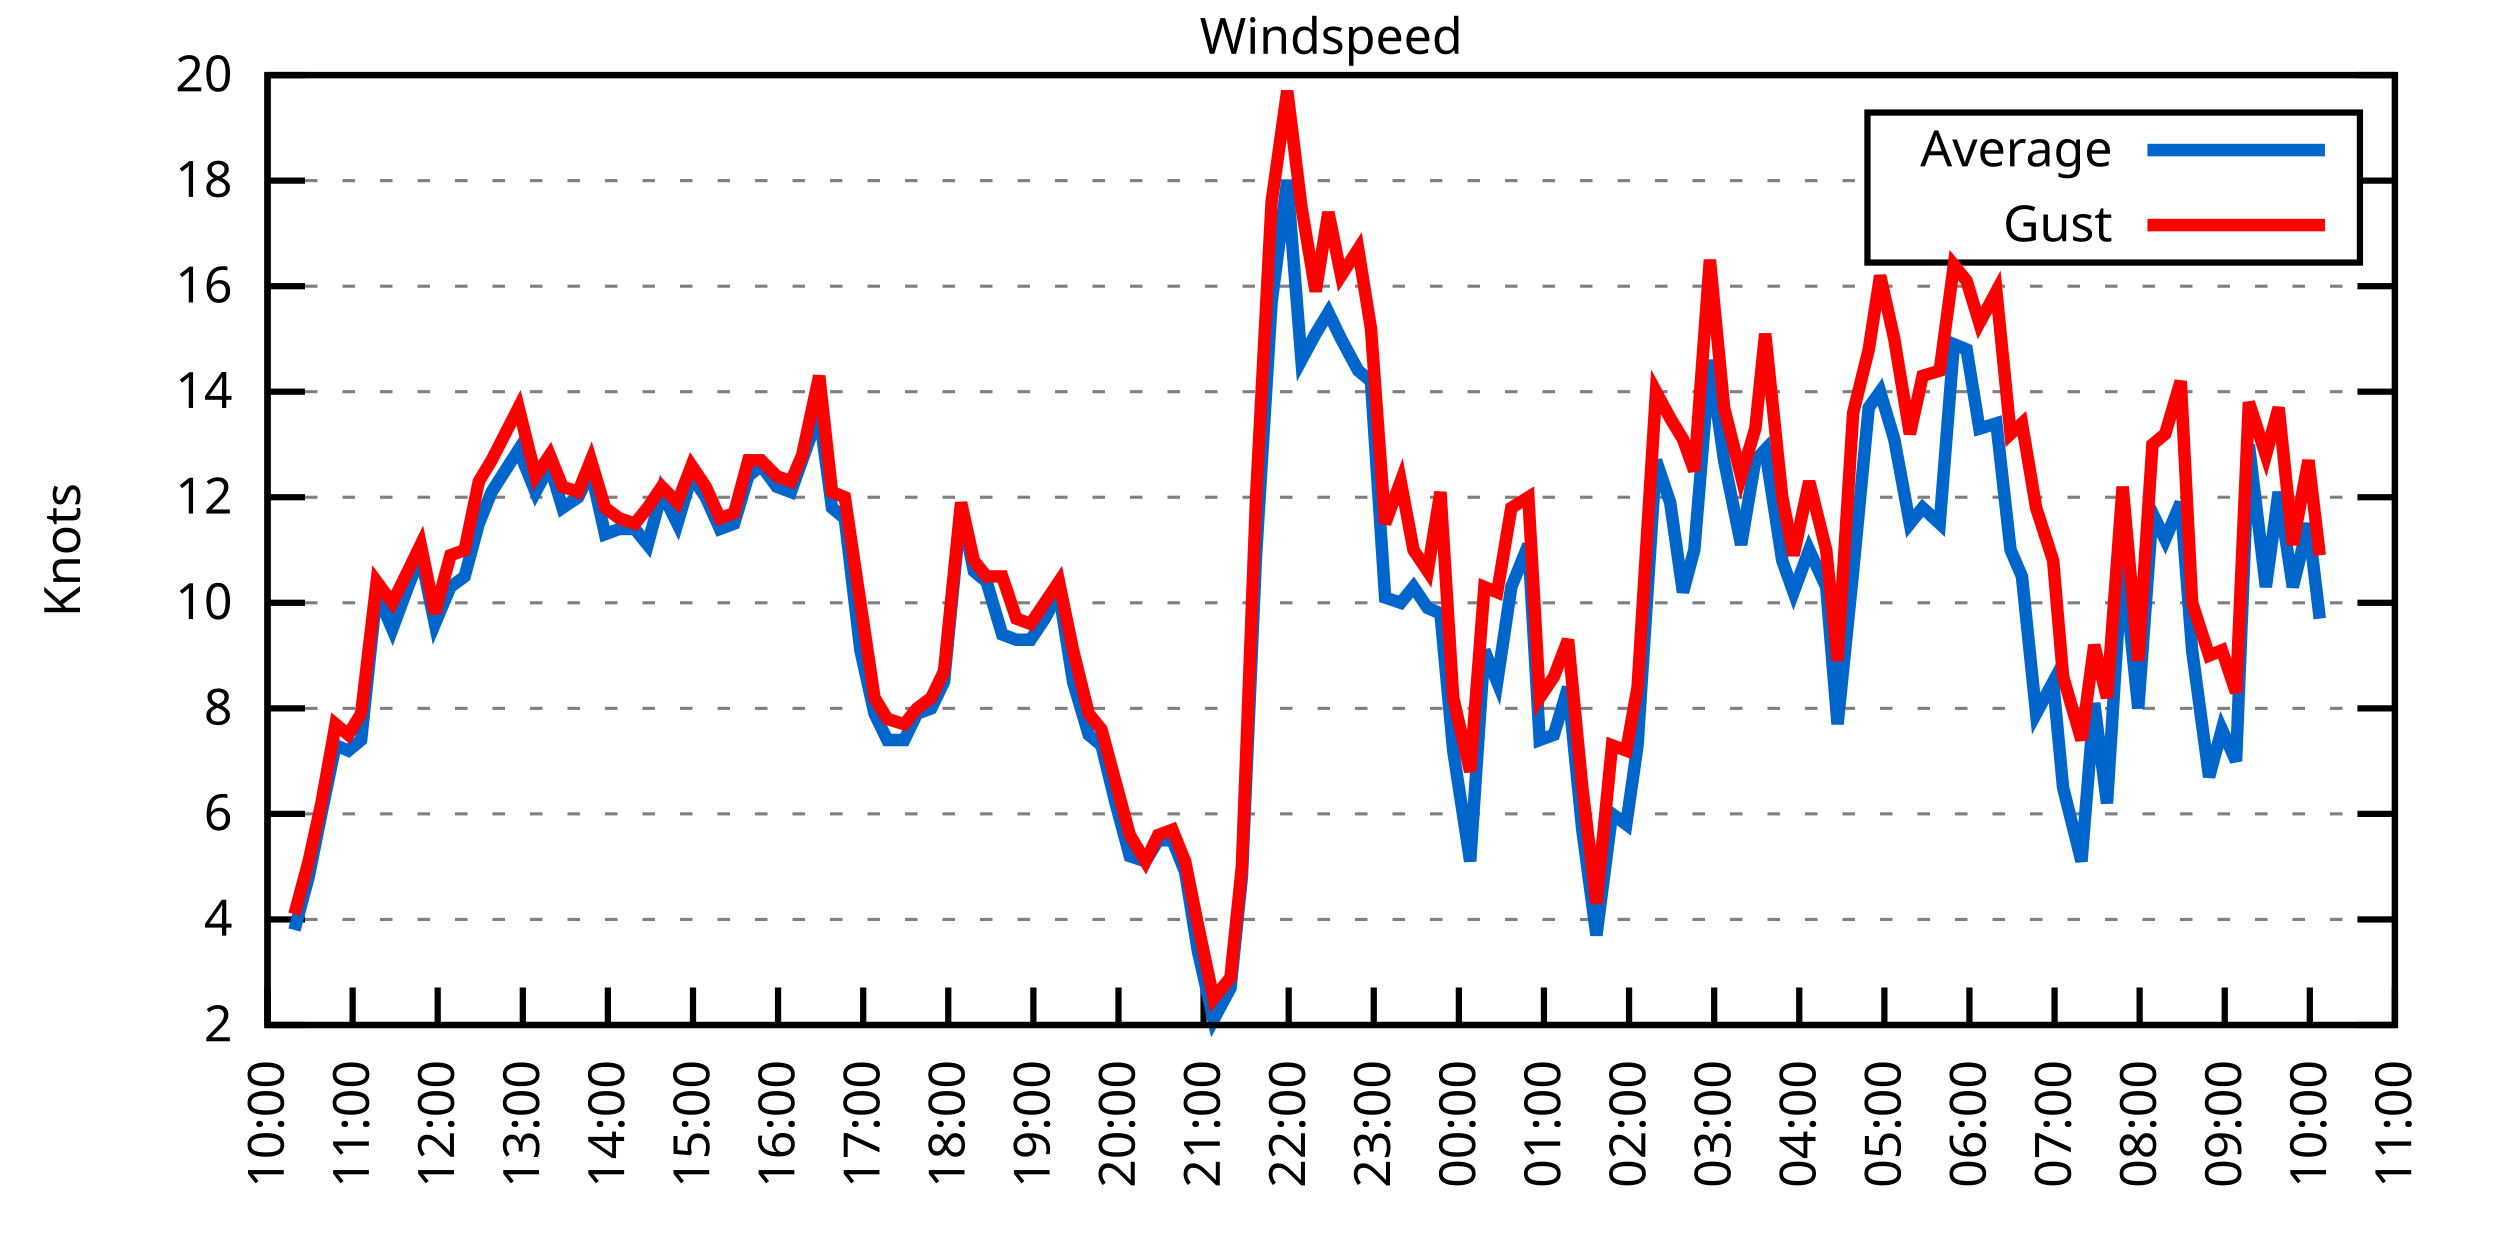
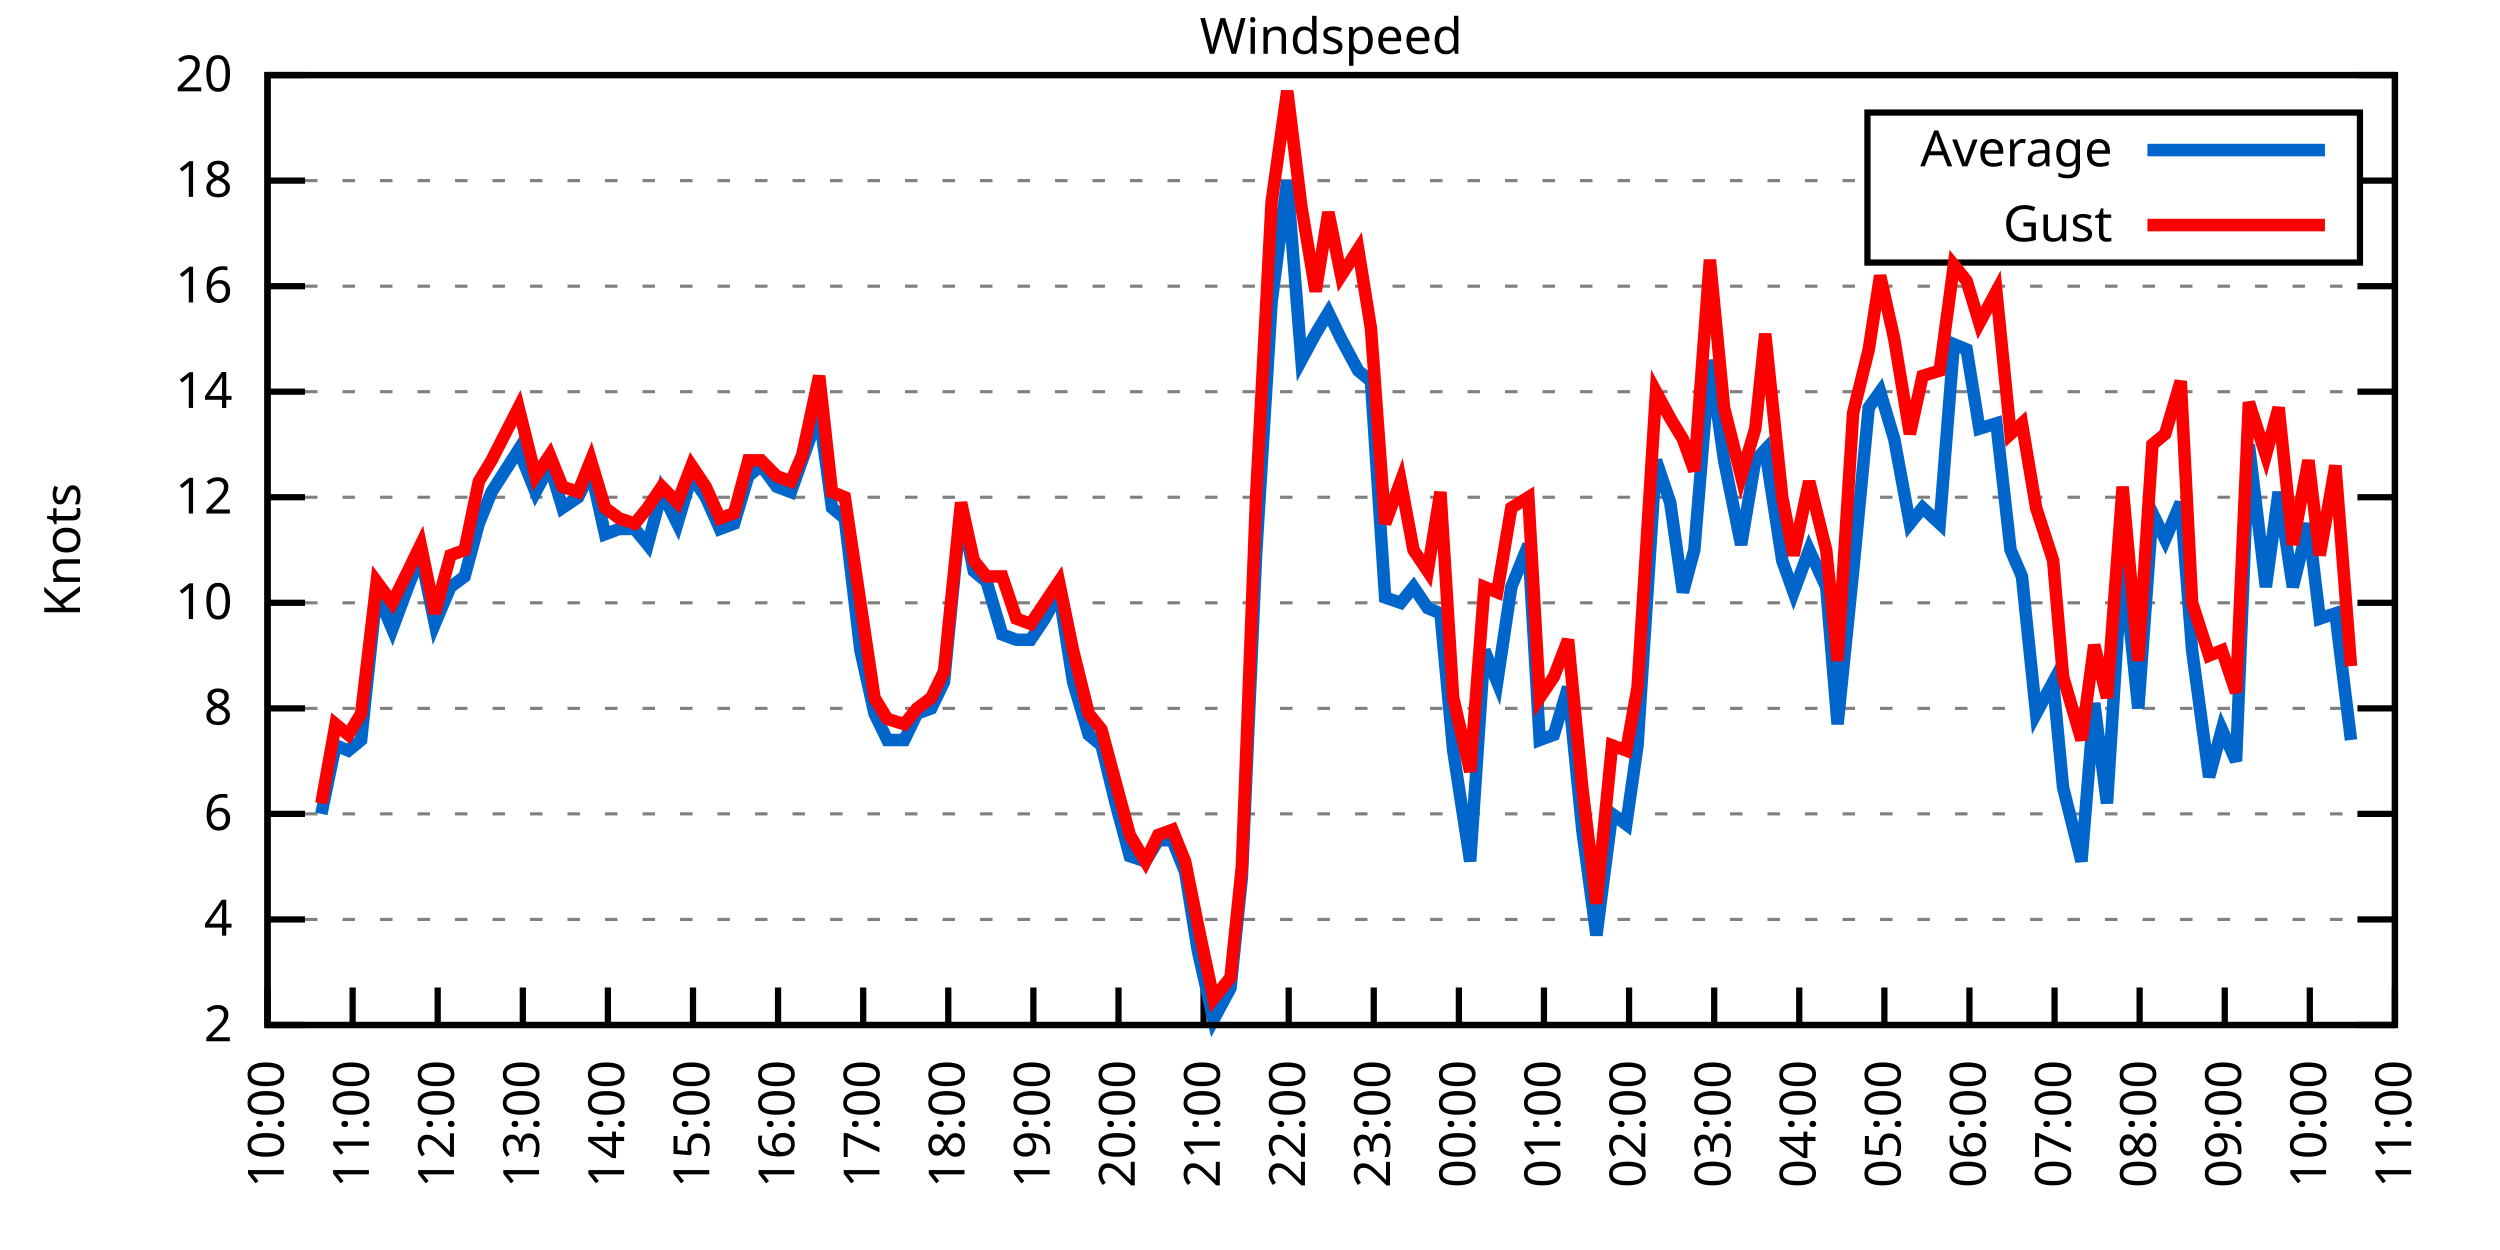
<svg xmlns="http://www.w3.org/2000/svg" xmlns:xlink="http://www.w3.org/1999/xlink" width="400" height="200" viewBox="0 0 400 200">
  <g id="gnuplot_canvas">
    <rect x="0" y="0" width="400" height="200" fill="none" />
    <defs>
      <circle id="gpDot" r="0.5" stroke-width="0.5" stroke="currentColor" />
      <path id="gpPt0" stroke-width="0.333" stroke="currentColor" d="M-1,0 h2 M0,-1 v2" />
      <path id="gpPt1" stroke-width="0.333" stroke="currentColor" d="M-1,-1 L1,1 M1,-1 L-1,1" />
      <path id="gpPt2" stroke-width="0.333" stroke="currentColor" d="M-1,0 L1,0 M0,-1 L0,1 M-1,-1 L1,1 M-1,1 L1,-1" />
      <rect id="gpPt3" stroke-width="0.333" stroke="currentColor" x="-1" y="-1" width="2" height="2" />
      <rect id="gpPt4" stroke-width="0.333" stroke="currentColor" fill="currentColor" x="-1" y="-1" width="2" height="2" />
      <circle id="gpPt5" stroke-width="0.333" stroke="currentColor" cx="0" cy="0" r="1" />
      <use xlink:href="#gpPt5" id="gpPt6" fill="currentColor" stroke="none" />
      <path id="gpPt7" stroke-width="0.333" stroke="currentColor" d="M0,-1.33 L-1.33,0.67 L1.33,0.67 z" />
      <use xlink:href="#gpPt7" id="gpPt8" fill="currentColor" stroke="none" />
      <use xlink:href="#gpPt7" id="gpPt9" stroke="currentColor" transform="rotate(180)" />
      <use xlink:href="#gpPt9" id="gpPt10" fill="currentColor" stroke="none" />
      <use xlink:href="#gpPt3" id="gpPt11" stroke="currentColor" transform="rotate(45)" />
      <use xlink:href="#gpPt11" id="gpPt12" fill="currentColor" stroke="none" />
      <path id="gpPt13" stroke-width="0.333" stroke="currentColor" d="M0,1.330 L1.265,0.411 L0.782,-1.067 L-0.782,-1.076 L-1.265,0.411 z" />
      <use xlink:href="#gpPt13" id="gpPt14" fill="currentColor" stroke="none" />
      <filter id="textbox" filterUnits="objectBoundingBox" x="0" y="0" height="1" width="1">
        <feFlood flood-color="white" flood-opacity="1" result="bgnd" />
        <feComposite in="SourceGraphic" in2="bgnd" operator="atop" />
      </filter>
      <filter id="greybox" filterUnits="objectBoundingBox" x="0" y="0" height="1" width="1">
        <feFlood flood-color="lightgrey" flood-opacity="1" result="grey" />
        <feComposite in="SourceGraphic" in2="grey" operator="atop" />
      </filter>
    </defs>
    <g fill="none" color="white" stroke="currentColor" stroke-width="1.00" stroke-linecap="butt" stroke-linejoin="miter">
</g>
    <g fill="none" color="black" stroke="currentColor" stroke-width="1.00" stroke-linecap="butt" stroke-linejoin="miter">
      <g stroke="none" shape-rendering="crispEdges">
        <polygon fill="rgb(255, 255, 255)" points="42.80,164.00 383.18,164.00 383.18,12.02 42.80,12.02 " />
      </g>
    </g>
    <g fill="none" color="black" stroke="currentColor" stroke-width="1.00" stroke-linecap="butt" stroke-linejoin="miter">
</g>
    <g fill="none" color="black" stroke="black" stroke-width="0.50" stroke-linecap="butt" stroke-linejoin="miter">
</g>
    <g fill="none" color="gray" stroke="currentColor" stroke-width="0.50" stroke-linecap="butt" stroke-linejoin="miter">
      <path stroke="gray" stroke-dasharray="2,4" class="gridline" d="M42.80,164.00 L383.19,164.00  " />
    </g>
    <g fill="none" color="gray" stroke="gray" stroke-width="1.00" stroke-linecap="butt" stroke-linejoin="miter">
</g>
    <g fill="none" color="black" stroke="currentColor" stroke-width="1.00" stroke-linecap="butt" stroke-linejoin="miter">
      <path stroke="black" d="M42.80,164.00 L48.80,164.00 M383.19,164.00 L377.19,164.00  " />
      <g transform="translate(37.20,166.60)" stroke="none" fill="black" font-family="Sans" font-size="8.00" text-anchor="end">
        <text>
          <tspan font-family="Sans"> 2</tspan>
        </text>
      </g>
    </g>
    <g fill="none" color="black" stroke="currentColor" stroke-width="1.00" stroke-linecap="butt" stroke-linejoin="miter">
</g>
    <g fill="none" color="black" stroke="black" stroke-width="0.50" stroke-linecap="butt" stroke-linejoin="miter">
</g>
    <g fill="none" color="gray" stroke="currentColor" stroke-width="0.50" stroke-linecap="butt" stroke-linejoin="miter">
      <path stroke="gray" stroke-dasharray="2,4" class="gridline" d="M42.80,147.11 L383.19,147.11  " />
    </g>
    <g fill="none" color="gray" stroke="gray" stroke-width="1.00" stroke-linecap="butt" stroke-linejoin="miter">
</g>
    <g fill="none" color="black" stroke="currentColor" stroke-width="1.00" stroke-linecap="butt" stroke-linejoin="miter">
      <path stroke="black" d="M42.80,147.11 L48.80,147.11 M383.19,147.11 L377.19,147.11  " />
      <g transform="translate(37.20,149.71)" stroke="none" fill="black" font-family="Sans" font-size="8.00" text-anchor="end">
        <text>
          <tspan font-family="Sans"> 4</tspan>
        </text>
      </g>
    </g>
    <g fill="none" color="black" stroke="currentColor" stroke-width="1.00" stroke-linecap="butt" stroke-linejoin="miter">
</g>
    <g fill="none" color="black" stroke="black" stroke-width="0.50" stroke-linecap="butt" stroke-linejoin="miter">
</g>
    <g fill="none" color="gray" stroke="currentColor" stroke-width="0.50" stroke-linecap="butt" stroke-linejoin="miter">
      <path stroke="gray" stroke-dasharray="2,4" class="gridline" d="M42.80,130.22 L383.19,130.22  " />
    </g>
    <g fill="none" color="gray" stroke="gray" stroke-width="1.00" stroke-linecap="butt" stroke-linejoin="miter">
</g>
    <g fill="none" color="black" stroke="currentColor" stroke-width="1.00" stroke-linecap="butt" stroke-linejoin="miter">
      <path stroke="black" d="M42.80,130.22 L48.80,130.22 M383.19,130.22 L377.19,130.22  " />
      <g transform="translate(37.20,132.82)" stroke="none" fill="black" font-family="Sans" font-size="8.00" text-anchor="end">
        <text>
          <tspan font-family="Sans"> 6</tspan>
        </text>
      </g>
    </g>
    <g fill="none" color="black" stroke="currentColor" stroke-width="1.00" stroke-linecap="butt" stroke-linejoin="miter">
</g>
    <g fill="none" color="black" stroke="black" stroke-width="0.50" stroke-linecap="butt" stroke-linejoin="miter">
</g>
    <g fill="none" color="gray" stroke="currentColor" stroke-width="0.50" stroke-linecap="butt" stroke-linejoin="miter">
      <path stroke="gray" stroke-dasharray="2,4" class="gridline" d="M42.80,113.34 L383.19,113.34  " />
    </g>
    <g fill="none" color="gray" stroke="gray" stroke-width="1.00" stroke-linecap="butt" stroke-linejoin="miter">
</g>
    <g fill="none" color="black" stroke="currentColor" stroke-width="1.00" stroke-linecap="butt" stroke-linejoin="miter">
      <path stroke="black" d="M42.80,113.34 L48.80,113.34 M383.19,113.34 L377.19,113.34  " />
      <g transform="translate(37.20,115.94)" stroke="none" fill="black" font-family="Sans" font-size="8.00" text-anchor="end">
        <text>
          <tspan font-family="Sans"> 8</tspan>
        </text>
      </g>
    </g>
    <g fill="none" color="black" stroke="currentColor" stroke-width="1.00" stroke-linecap="butt" stroke-linejoin="miter">
</g>
    <g fill="none" color="black" stroke="black" stroke-width="0.50" stroke-linecap="butt" stroke-linejoin="miter">
</g>
    <g fill="none" color="gray" stroke="currentColor" stroke-width="0.50" stroke-linecap="butt" stroke-linejoin="miter">
      <path stroke="gray" stroke-dasharray="2,4" class="gridline" d="M42.80,96.45 L383.19,96.45  " />
    </g>
    <g fill="none" color="gray" stroke="gray" stroke-width="1.00" stroke-linecap="butt" stroke-linejoin="miter">
</g>
    <g fill="none" color="black" stroke="currentColor" stroke-width="1.00" stroke-linecap="butt" stroke-linejoin="miter">
      <path stroke="black" d="M42.80,96.45 L48.80,96.45 M383.19,96.45 L377.19,96.45  " />
      <g transform="translate(37.20,99.05)" stroke="none" fill="black" font-family="Sans" font-size="8.00" text-anchor="end">
        <text>
          <tspan font-family="Sans"> 10</tspan>
        </text>
      </g>
    </g>
    <g fill="none" color="black" stroke="currentColor" stroke-width="1.00" stroke-linecap="butt" stroke-linejoin="miter">
</g>
    <g fill="none" color="black" stroke="black" stroke-width="0.50" stroke-linecap="butt" stroke-linejoin="miter">
</g>
    <g fill="none" color="gray" stroke="currentColor" stroke-width="0.50" stroke-linecap="butt" stroke-linejoin="miter">
      <path stroke="gray" stroke-dasharray="2,4" class="gridline" d="M42.80,79.56 L383.19,79.56  " />
    </g>
    <g fill="none" color="gray" stroke="gray" stroke-width="1.00" stroke-linecap="butt" stroke-linejoin="miter">
</g>
    <g fill="none" color="black" stroke="currentColor" stroke-width="1.00" stroke-linecap="butt" stroke-linejoin="miter">
      <path stroke="black" d="M42.80,79.56 L48.80,79.56 M383.19,79.56 L377.19,79.56  " />
      <g transform="translate(37.20,82.16)" stroke="none" fill="black" font-family="Sans" font-size="8.00" text-anchor="end">
        <text>
          <tspan font-family="Sans"> 12</tspan>
        </text>
      </g>
    </g>
    <g fill="none" color="black" stroke="currentColor" stroke-width="1.00" stroke-linecap="butt" stroke-linejoin="miter">
</g>
    <g fill="none" color="black" stroke="black" stroke-width="0.50" stroke-linecap="butt" stroke-linejoin="miter">
</g>
    <g fill="none" color="gray" stroke="currentColor" stroke-width="0.50" stroke-linecap="butt" stroke-linejoin="miter">
      <path stroke="gray" stroke-dasharray="2,4" class="gridline" d="M42.80,62.67 L383.19,62.67  " />
    </g>
    <g fill="none" color="gray" stroke="gray" stroke-width="1.00" stroke-linecap="butt" stroke-linejoin="miter">
</g>
    <g fill="none" color="black" stroke="currentColor" stroke-width="1.00" stroke-linecap="butt" stroke-linejoin="miter">
      <path stroke="black" d="M42.80,62.67 L48.80,62.67 M383.19,62.67 L377.19,62.67  " />
      <g transform="translate(37.20,65.27)" stroke="none" fill="black" font-family="Sans" font-size="8.00" text-anchor="end">
        <text>
          <tspan font-family="Sans"> 14</tspan>
        </text>
      </g>
    </g>
    <g fill="none" color="black" stroke="currentColor" stroke-width="1.00" stroke-linecap="butt" stroke-linejoin="miter">
</g>
    <g fill="none" color="black" stroke="black" stroke-width="0.50" stroke-linecap="butt" stroke-linejoin="miter">
</g>
    <g fill="none" color="gray" stroke="currentColor" stroke-width="0.50" stroke-linecap="butt" stroke-linejoin="miter">
      <path stroke="gray" stroke-dasharray="2,4" class="gridline" d="M42.80,45.79 L383.19,45.79  " />
    </g>
    <g fill="none" color="gray" stroke="gray" stroke-width="1.00" stroke-linecap="butt" stroke-linejoin="miter">
</g>
    <g fill="none" color="black" stroke="currentColor" stroke-width="1.00" stroke-linecap="butt" stroke-linejoin="miter">
      <path stroke="black" d="M42.80,45.79 L48.80,45.79 M383.19,45.79 L377.19,45.79  " />
      <g transform="translate(37.20,48.39)" stroke="none" fill="black" font-family="Sans" font-size="8.00" text-anchor="end">
        <text>
          <tspan font-family="Sans"> 16</tspan>
        </text>
      </g>
    </g>
    <g fill="none" color="black" stroke="currentColor" stroke-width="1.00" stroke-linecap="butt" stroke-linejoin="miter">
</g>
    <g fill="none" color="black" stroke="black" stroke-width="0.50" stroke-linecap="butt" stroke-linejoin="miter">
</g>
    <g fill="none" color="gray" stroke="currentColor" stroke-width="0.50" stroke-linecap="butt" stroke-linejoin="miter">
      <path stroke="gray" stroke-dasharray="2,4" class="gridline" d="M42.80,28.90 L298.79,28.90 M377.59,28.90 L383.19,28.90  " />
    </g>
    <g fill="none" color="gray" stroke="gray" stroke-width="1.00" stroke-linecap="butt" stroke-linejoin="miter">
</g>
    <g fill="none" color="black" stroke="currentColor" stroke-width="1.00" stroke-linecap="butt" stroke-linejoin="miter">
      <path stroke="black" d="M42.80,28.90 L48.80,28.90 M383.19,28.90 L377.19,28.90  " />
      <g transform="translate(37.20,31.50)" stroke="none" fill="black" font-family="Sans" font-size="8.00" text-anchor="end">
        <text>
          <tspan font-family="Sans"> 18</tspan>
        </text>
      </g>
    </g>
    <g fill="none" color="black" stroke="currentColor" stroke-width="1.00" stroke-linecap="butt" stroke-linejoin="miter">
</g>
    <g fill="none" color="black" stroke="black" stroke-width="0.50" stroke-linecap="butt" stroke-linejoin="miter">
</g>
    <g fill="none" color="gray" stroke="currentColor" stroke-width="0.50" stroke-linecap="butt" stroke-linejoin="miter">
      <path stroke="gray" stroke-dasharray="2,4" class="gridline" d="M42.80,12.01 L383.19,12.01  " />
    </g>
    <g fill="none" color="gray" stroke="gray" stroke-width="1.00" stroke-linecap="butt" stroke-linejoin="miter">
</g>
    <g fill="none" color="black" stroke="currentColor" stroke-width="1.00" stroke-linecap="butt" stroke-linejoin="miter">
      <path stroke="black" d="M42.80,12.01 L48.80,12.01 M383.19,12.01 L377.19,12.01  " />
      <g transform="translate(37.20,14.61)" stroke="none" fill="black" font-family="Sans" font-size="8.00" text-anchor="end">
        <text>
          <tspan font-family="Sans"> 20</tspan>
        </text>
      </g>
    </g>
    <g fill="none" color="black" stroke="currentColor" stroke-width="1.00" stroke-linecap="butt" stroke-linejoin="miter">
      <path stroke="black" d="M42.80,164.00 L42.80,158.00  " />
      <g transform="translate(45.40,169.60) rotate(270.00)" stroke="none" fill="black" font-family="Sans" font-size="8.00" text-anchor="end">
        <text>
          <tspan font-family="Sans">10:00</tspan>
        </text>
      </g>
    </g>
    <g fill="none" color="black" stroke="currentColor" stroke-width="1.00" stroke-linecap="butt" stroke-linejoin="miter">
      <path stroke="black" d="M56.42,164.00 L56.42,158.00  " />
      <g transform="translate(59.02,169.60) rotate(270.00)" stroke="none" fill="black" font-family="Sans" font-size="8.00" text-anchor="end">
        <text>
          <tspan font-family="Sans">11:00</tspan>
        </text>
      </g>
    </g>
    <g fill="none" color="black" stroke="currentColor" stroke-width="1.00" stroke-linecap="butt" stroke-linejoin="miter">
      <path stroke="black" d="M70.03,164.00 L70.03,158.00  " />
      <g transform="translate(72.63,169.60) rotate(270.00)" stroke="none" fill="black" font-family="Sans" font-size="8.00" text-anchor="end">
        <text>
          <tspan font-family="Sans">12:00</tspan>
        </text>
      </g>
    </g>
    <g fill="none" color="black" stroke="currentColor" stroke-width="1.00" stroke-linecap="butt" stroke-linejoin="miter">
      <path stroke="black" d="M83.65,164.00 L83.65,158.00  " />
      <g transform="translate(86.25,169.60) rotate(270.00)" stroke="none" fill="black" font-family="Sans" font-size="8.00" text-anchor="end">
        <text>
          <tspan font-family="Sans">13:00</tspan>
        </text>
      </g>
    </g>
    <g fill="none" color="black" stroke="currentColor" stroke-width="1.00" stroke-linecap="butt" stroke-linejoin="miter">
      <path stroke="black" d="M97.26,164.00 L97.26,158.00  " />
      <g transform="translate(99.86,169.60) rotate(270.00)" stroke="none" fill="black" font-family="Sans" font-size="8.00" text-anchor="end">
        <text>
          <tspan font-family="Sans">14:00</tspan>
        </text>
      </g>
    </g>
    <g fill="none" color="black" stroke="currentColor" stroke-width="1.00" stroke-linecap="butt" stroke-linejoin="miter">
      <path stroke="black" d="M110.88,164.00 L110.88,158.00  " />
      <g transform="translate(113.48,169.60) rotate(270.00)" stroke="none" fill="black" font-family="Sans" font-size="8.00" text-anchor="end">
        <text>
          <tspan font-family="Sans">15:00</tspan>
        </text>
      </g>
    </g>
    <g fill="none" color="black" stroke="currentColor" stroke-width="1.00" stroke-linecap="butt" stroke-linejoin="miter">
      <path stroke="black" d="M124.49,164.00 L124.49,158.00  " />
      <g transform="translate(127.09,169.60) rotate(270.00)" stroke="none" fill="black" font-family="Sans" font-size="8.00" text-anchor="end">
        <text>
          <tspan font-family="Sans">16:00</tspan>
        </text>
      </g>
    </g>
    <g fill="none" color="black" stroke="currentColor" stroke-width="1.00" stroke-linecap="butt" stroke-linejoin="miter">
      <path stroke="black" d="M138.11,164.00 L138.11,158.00  " />
      <g transform="translate(140.71,169.60) rotate(270.00)" stroke="none" fill="black" font-family="Sans" font-size="8.00" text-anchor="end">
        <text>
          <tspan font-family="Sans">17:00</tspan>
        </text>
      </g>
    </g>
    <g fill="none" color="black" stroke="currentColor" stroke-width="1.00" stroke-linecap="butt" stroke-linejoin="miter">
      <path stroke="black" d="M151.72,164.00 L151.72,158.00  " />
      <g transform="translate(154.32,169.60) rotate(270.00)" stroke="none" fill="black" font-family="Sans" font-size="8.00" text-anchor="end">
        <text>
          <tspan font-family="Sans">18:00</tspan>
        </text>
      </g>
    </g>
    <g fill="none" color="black" stroke="currentColor" stroke-width="1.00" stroke-linecap="butt" stroke-linejoin="miter">
      <path stroke="black" d="M165.34,164.00 L165.34,158.00  " />
      <g transform="translate(167.94,169.60) rotate(270.00)" stroke="none" fill="black" font-family="Sans" font-size="8.00" text-anchor="end">
        <text>
          <tspan font-family="Sans">19:00</tspan>
        </text>
      </g>
    </g>
    <g fill="none" color="black" stroke="currentColor" stroke-width="1.00" stroke-linecap="butt" stroke-linejoin="miter">
      <path stroke="black" d="M178.96,164.00 L178.96,158.00  " />
      <g transform="translate(181.56,169.60) rotate(270.00)" stroke="none" fill="black" font-family="Sans" font-size="8.00" text-anchor="end">
        <text>
          <tspan font-family="Sans">20:00</tspan>
        </text>
      </g>
    </g>
    <g fill="none" color="black" stroke="currentColor" stroke-width="1.00" stroke-linecap="butt" stroke-linejoin="miter">
      <path stroke="black" d="M192.57,164.00 L192.57,158.00  " />
      <g transform="translate(195.17,169.60) rotate(270.00)" stroke="none" fill="black" font-family="Sans" font-size="8.00" text-anchor="end">
        <text>
          <tspan font-family="Sans">21:00</tspan>
        </text>
      </g>
    </g>
    <g fill="none" color="black" stroke="currentColor" stroke-width="1.00" stroke-linecap="butt" stroke-linejoin="miter">
      <path stroke="black" d="M206.19,164.00 L206.19,158.00  " />
      <g transform="translate(208.79,169.60) rotate(270.00)" stroke="none" fill="black" font-family="Sans" font-size="8.00" text-anchor="end">
        <text>
          <tspan font-family="Sans">22:00</tspan>
        </text>
      </g>
    </g>
    <g fill="none" color="black" stroke="currentColor" stroke-width="1.00" stroke-linecap="butt" stroke-linejoin="miter">
      <path stroke="black" d="M219.80,164.00 L219.80,158.00  " />
      <g transform="translate(222.40,169.60) rotate(270.00)" stroke="none" fill="black" font-family="Sans" font-size="8.00" text-anchor="end">
        <text>
          <tspan font-family="Sans">23:00</tspan>
        </text>
      </g>
    </g>
    <g fill="none" color="black" stroke="currentColor" stroke-width="1.00" stroke-linecap="butt" stroke-linejoin="miter">
      <path stroke="black" d="M233.42,164.00 L233.42,158.00  " />
      <g transform="translate(236.02,169.60) rotate(270.00)" stroke="none" fill="black" font-family="Sans" font-size="8.00" text-anchor="end">
        <text>
          <tspan font-family="Sans">00:00</tspan>
        </text>
      </g>
    </g>
    <g fill="none" color="black" stroke="currentColor" stroke-width="1.00" stroke-linecap="butt" stroke-linejoin="miter">
      <path stroke="black" d="M247.03,164.00 L247.03,158.00  " />
      <g transform="translate(249.63,169.60) rotate(270.00)" stroke="none" fill="black" font-family="Sans" font-size="8.00" text-anchor="end">
        <text>
          <tspan font-family="Sans">01:00</tspan>
        </text>
      </g>
    </g>
    <g fill="none" color="black" stroke="currentColor" stroke-width="1.00" stroke-linecap="butt" stroke-linejoin="miter">
      <path stroke="black" d="M260.65,164.00 L260.65,158.00  " />
      <g transform="translate(263.25,169.60) rotate(270.00)" stroke="none" fill="black" font-family="Sans" font-size="8.00" text-anchor="end">
        <text>
          <tspan font-family="Sans">02:00</tspan>
        </text>
      </g>
    </g>
    <g fill="none" color="black" stroke="currentColor" stroke-width="1.00" stroke-linecap="butt" stroke-linejoin="miter">
      <path stroke="black" d="M274.27,164.00 L274.27,158.00  " />
      <g transform="translate(276.87,169.60) rotate(270.00)" stroke="none" fill="black" font-family="Sans" font-size="8.00" text-anchor="end">
        <text>
          <tspan font-family="Sans">03:00</tspan>
        </text>
      </g>
    </g>
    <g fill="none" color="black" stroke="currentColor" stroke-width="1.00" stroke-linecap="butt" stroke-linejoin="miter">
      <path stroke="black" d="M287.88,164.00 L287.88,158.00  " />
      <g transform="translate(290.48,169.60) rotate(270.00)" stroke="none" fill="black" font-family="Sans" font-size="8.00" text-anchor="end">
        <text>
          <tspan font-family="Sans">04:00</tspan>
        </text>
      </g>
    </g>
    <g fill="none" color="black" stroke="currentColor" stroke-width="1.00" stroke-linecap="butt" stroke-linejoin="miter">
      <path stroke="black" d="M301.50,164.00 L301.50,158.00  " />
      <g transform="translate(304.10,169.60) rotate(270.00)" stroke="none" fill="black" font-family="Sans" font-size="8.00" text-anchor="end">
        <text>
          <tspan font-family="Sans">05:00</tspan>
        </text>
      </g>
    </g>
    <g fill="none" color="black" stroke="currentColor" stroke-width="1.00" stroke-linecap="butt" stroke-linejoin="miter">
      <path stroke="black" d="M315.11,164.00 L315.11,158.00  " />
      <g transform="translate(317.71,169.60) rotate(270.00)" stroke="none" fill="black" font-family="Sans" font-size="8.00" text-anchor="end">
        <text>
          <tspan font-family="Sans">06:00</tspan>
        </text>
      </g>
    </g>
    <g fill="none" color="black" stroke="currentColor" stroke-width="1.00" stroke-linecap="butt" stroke-linejoin="miter">
      <path stroke="black" d="M328.73,164.00 L328.73,158.00  " />
      <g transform="translate(331.33,169.60) rotate(270.00)" stroke="none" fill="black" font-family="Sans" font-size="8.00" text-anchor="end">
        <text>
          <tspan font-family="Sans">07:00</tspan>
        </text>
      </g>
    </g>
    <g fill="none" color="black" stroke="currentColor" stroke-width="1.00" stroke-linecap="butt" stroke-linejoin="miter">
      <path stroke="black" d="M342.34,164.00 L342.34,158.00  " />
      <g transform="translate(344.94,169.60) rotate(270.00)" stroke="none" fill="black" font-family="Sans" font-size="8.00" text-anchor="end">
        <text>
          <tspan font-family="Sans">08:00</tspan>
        </text>
      </g>
    </g>
    <g fill="none" color="black" stroke="currentColor" stroke-width="1.00" stroke-linecap="butt" stroke-linejoin="miter">
      <path stroke="black" d="M355.96,164.00 L355.96,158.00  " />
      <g transform="translate(358.56,169.60) rotate(270.00)" stroke="none" fill="black" font-family="Sans" font-size="8.00" text-anchor="end">
        <text>
          <tspan font-family="Sans">09:00</tspan>
        </text>
      </g>
    </g>
    <g fill="none" color="black" stroke="currentColor" stroke-width="1.00" stroke-linecap="butt" stroke-linejoin="miter">
      <path stroke="black" d="M369.57,164.00 L369.57,158.00  " />
      <g transform="translate(372.17,169.60) rotate(270.00)" stroke="none" fill="black" font-family="Sans" font-size="8.00" text-anchor="end">
        <text>
          <tspan font-family="Sans">10:00</tspan>
        </text>
      </g>
    </g>
    <g fill="none" color="black" stroke="currentColor" stroke-width="1.00" stroke-linecap="butt" stroke-linejoin="miter">
      <path stroke="black" d="M383.19,164.00 L383.19,158.00  " />
      <g transform="translate(385.79,169.60) rotate(270.00)" stroke="none" fill="black" font-family="Sans" font-size="8.00" text-anchor="end">
        <text>
          <tspan font-family="Sans">11:00</tspan>
        </text>
      </g>
    </g>
    <g fill="none" color="black" stroke="currentColor" stroke-width="1.00" stroke-linecap="butt" stroke-linejoin="miter">
</g>
    <g fill="none" color="black" stroke="currentColor" stroke-width="1.00" stroke-linecap="butt" stroke-linejoin="miter">
      <path stroke="black" d="M42.80,12.01 L42.80,164.00 L383.19,164.00 L383.19,12.01 L42.80,12.01 Z  " />
    </g>
    <g fill="none" color="black" stroke="currentColor" stroke-width="1.00" stroke-linecap="butt" stroke-linejoin="miter">
</g>
    <g fill="none" color="black" stroke="currentColor" stroke-width="1.00" stroke-linecap="butt" stroke-linejoin="miter">
      <path stroke="black" d="M298.79,42.01 L298.79,18.01 L377.59,18.01 L377.59,42.01 L298.79,42.01 Z  " />
    </g>
    <g id="Windspeed_plot_1">
      <g fill="none" color="white" stroke="black" stroke-width="2.00" stroke-linecap="butt" stroke-linejoin="miter">
</g>
      <g fill="none" color="black" stroke="currentColor" stroke-width="2.00" stroke-linecap="butt" stroke-linejoin="miter">
        <g transform="translate(337.99,26.61)" stroke="none" fill="black" font-family="Sans" font-size="8.00" text-anchor="end">
          <text>
            <tspan font-family="Sans">Average</tspan>
          </text>
        </g>
      </g>
      <g fill="none" color="black" stroke="currentColor" stroke-width="2.00" stroke-linecap="butt" stroke-linejoin="miter">
-         <path stroke="rgb(  0, 102, 204)" d="M343.59,24.01 L371.99,24.01 M47.11,148.80 L49.38,140.36 L51.42,130.22 L53.69,119.25 L55.73,120.09 L57.78,118.40   L60.27,94.76 L62.77,100.67 L65.27,93.92 L67.31,88.85 L69.58,99.83 L72.07,93.92 L74.34,92.23 L76.61,83.78   L78.65,78.72 L82.97,71.96 L85.69,78.72 L87.96,74.49 L90.00,81.25 L92.50,79.56 L94.54,75.34 L96.81,85.47   L99.08,84.63 L101.57,84.63 L103.62,87.16 L105.89,78.72 L108.38,83.78 L110.65,76.18 L112.92,79.56 L115.19,84.63   L117.46,83.78 L119.73,76.18 L121.77,74.49 L124.27,77.87 L126.54,78.72 L128.35,73.65 L131.07,66.05 L133.12,81.25   L135.16,82.94 L137.66,104.05 L139.92,114.18 L141.97,118.40 L144.69,118.40 L146.73,114.18 L149.00,113.34 L151.04,109.11   L153.77,81.25 L155.81,91.38 L157.85,93.07 L160.35,101.52 L162.62,102.36 L164.89,102.36 L167.16,98.98 L169.43,94.76   L171.69,109.11 L174.19,117.56 L176.23,119.25 L178.50,128.54 L180.77,136.98 L183.27,137.82 L185.31,134.45 L187.58,134.45   L189.62,139.51 L191.66,152.18 L194.16,163.16 L196.88,158.09 L198.70,140.36 L200.97,88.85 L203.46,48.32 L205.96,28.90   L208.23,57.61 L210.50,53.39 L212.54,50.01 L214.58,54.23 L217.31,59.30 L219.35,60.98 L221.62,95.60 L224.11,96.45   L226.16,93.92 L228.43,97.29 L230.47,98.14 L232.51,120.09 L235.23,137.82 L237.50,104.05 L239.55,109.11 L241.81,93.92   L244.54,87.16 L246.35,118.40 L248.62,117.56 L250.89,109.96 L253.16,132.76 L255.43,149.65 L257.93,130.22 L260.20,131.91   L262.01,119.25 L264.96,73.65 L267.23,80.41 L269.27,94.76 L271.09,88.00 L273.58,57.61 L275.85,73.65 L278.58,87.16   L280.85,73.65 L282.43,71.96 L285.16,89.69 L286.97,94.76 L289.47,88.00 L292.19,93.92 L294.01,115.87 L296.50,91.38   L299.00,65.21 L300.82,62.67 L303.08,70.27 L305.58,83.78 L307.62,81.25 L310.35,83.78 L312.62,55.07 L314.66,55.92   L316.70,68.58 L319.42,67.74 L321.69,88.00 L323.51,92.23 L325.78,114.18 L328.50,109.11 L330.09,126.00 L333.04,137.82   L335.08,112.49 L337.12,128.54 L339.62,88.85 L342.12,113.34 L344.39,82.09 L346.43,86.32 L348.92,80.41 L350.74,104.05   L353.46,124.31 L355.50,116.71 L357.77,121.78 L359.82,71.12 L362.54,93.92 L364.58,78.72 L366.85,93.92 L369.35,83.78   L371.16,98.98  " />
+         <path stroke="rgb(  0, 102, 204)" d="M343.59,24.01 L371.99,24.01 M51.42,130.22 L53.69,119.25 L55.73,120.09 L57.78,118.40 L60.27,94.76 L62.77,100.67   L65.27,93.92 L67.31,88.85 L69.58,99.83 L72.07,93.92 L74.34,92.23 L76.61,83.78 L78.65,78.72 L82.97,71.96   L85.69,78.72 L87.96,74.49 L90.00,81.25 L92.50,79.56 L94.54,75.34 L96.81,85.47 L99.08,84.63 L101.57,84.63   L103.62,87.16 L105.89,78.72 L108.38,83.78 L110.65,76.18 L112.92,79.56 L115.19,84.63 L117.46,83.78 L119.73,76.18   L121.77,74.49 L124.27,77.87 L126.54,78.72 L128.35,73.65 L131.07,66.05 L133.12,81.25 L135.16,82.94 L137.66,104.05   L139.92,114.18 L141.97,118.40 L144.69,118.40 L146.73,114.18 L149.00,113.34 L151.04,109.11 L153.77,81.25 L155.81,91.38   L157.85,93.07 L160.35,101.52 L162.62,102.36 L164.89,102.36 L167.16,98.98 L169.43,94.76 L171.69,109.11 L174.19,117.56   L176.23,119.25 L178.50,128.54 L180.77,136.98 L183.27,137.82 L185.31,134.45 L187.58,134.45 L189.62,139.51 L191.66,152.18   L194.16,163.16 L196.88,158.09 L198.70,140.36 L200.97,88.85 L203.46,48.32 L205.96,28.90 L208.23,57.61 L210.50,53.39   L212.54,50.01 L214.58,54.23 L217.31,59.30 L219.35,60.98 L221.62,95.60 L224.11,96.45 L226.16,93.92 L228.43,97.29   L230.47,98.14 L232.51,120.09 L235.23,137.82 L237.50,104.05 L239.55,109.11 L241.81,93.92 L244.54,87.16 L246.35,118.40   L248.62,117.56 L250.89,109.96 L253.16,132.76 L255.43,149.65 L257.93,130.22 L260.20,131.91 L262.01,119.25 L264.96,73.65   L267.23,80.41 L269.27,94.76 L271.09,88.00 L273.58,57.61 L275.85,73.65 L278.58,87.16 L280.85,73.65 L282.43,71.96   L285.16,89.69 L286.97,94.76 L289.47,88.00 L292.19,93.92 L294.01,115.87 L296.50,91.38 L299.00,65.21 L300.82,62.67   L303.08,70.27 L305.58,83.78 L307.62,81.25 L310.35,83.78 L312.62,55.07 L314.66,55.92 L316.70,68.58 L319.42,67.74   L321.69,88.00 L323.51,92.23 L325.78,114.18 L328.50,109.11 L330.09,126.00 L333.04,137.82 L335.08,112.49 L337.12,128.54   L339.62,88.85 L342.12,113.34 L344.39,82.09 L346.43,86.32 L348.92,80.41 L350.74,104.05 L353.46,124.31 L355.50,116.71   L357.77,121.78 L359.82,71.12 L362.54,93.92 L364.58,78.72 L366.85,93.92 L369.35,83.78 L371.16,98.98 L373.66,98.14   L376.16,118.40  " />
      </g>
    </g>
    <g id="Windspeed_plot_2">
      <g fill="none" color="black" stroke="currentColor" stroke-width="2.00" stroke-linecap="butt" stroke-linejoin="miter">
        <g transform="translate(337.99,38.61)" stroke="none" fill="black" font-family="Sans" font-size="8.00" text-anchor="end">
          <text>
            <tspan font-family="Sans">Gust</tspan>
          </text>
        </g>
      </g>
      <g fill="none" color="black" stroke="currentColor" stroke-width="2.00" stroke-linecap="butt" stroke-linejoin="miter">
-         <path stroke="rgb(255,   0,   0)" d="M343.59,36.01 L371.99,36.01 M47.11,146.27 L49.38,137.82 L51.42,128.54 L53.69,115.87 L55.73,117.56 L57.78,114.18   L60.27,93.07 L62.77,96.45 L65.27,91.38 L67.31,87.16 L69.58,98.14 L72.07,88.85 L74.34,88.00 L76.61,77.03   L78.65,73.65 L82.97,65.21 L85.69,76.18 L87.96,72.81 L90.00,77.87 L92.50,78.72 L94.54,73.65 L96.81,81.25   L99.08,82.94 L101.57,83.78 L103.62,81.25 L105.89,77.87 L108.38,80.41 L110.65,74.49 L112.92,77.87 L115.19,82.94   L117.46,82.09 L119.73,73.65 L121.77,73.65 L124.27,76.18 L126.54,77.03 L128.35,72.81 L131.07,60.14 L133.12,78.72   L135.16,79.56 L137.66,96.45 L139.92,111.65 L141.97,115.03 L144.69,115.87 L146.73,113.34 L149.00,111.65 L151.04,107.43   L153.77,80.41 L155.81,89.69 L157.85,92.23 L160.35,92.23 L162.62,98.98 L164.89,99.83 L167.16,96.45 L169.43,93.07   L171.69,104.05 L174.19,114.18 L176.23,116.71 L178.50,125.16 L180.77,133.60 L183.27,137.82 L185.31,133.60 L187.58,132.76   L189.62,137.82 L191.66,147.96 L194.16,159.78 L196.88,156.40 L198.70,138.67 L200.97,79.56 L203.46,32.28 L205.96,14.54   L208.23,33.12 L210.50,46.63 L212.54,33.96 L214.58,44.10 L217.31,39.87 L219.35,52.54 L221.62,83.78 L224.11,77.03   L226.16,88.00 L228.43,91.38 L230.47,78.72 L232.51,111.65 L235.23,123.47 L237.50,93.92 L239.55,94.76 L241.81,81.25   L244.54,79.56 L246.35,111.65 L248.62,108.27 L250.89,102.36 L253.16,126.00 L255.43,144.58 L257.93,119.25 L260.20,120.09   L262.01,109.96 L264.96,62.67 L267.23,66.90 L269.27,70.27 L271.09,75.34 L273.58,41.56 L275.85,65.21 L278.58,76.18   L280.85,68.58 L282.43,53.39 L285.16,79.56 L286.97,88.85 L289.47,77.03 L292.19,88.00 L294.01,105.74 L296.50,66.05   L299.00,55.92 L300.82,44.10 L303.08,54.23 L305.58,69.43 L307.62,60.14 L310.35,59.30 L312.62,42.41 L314.66,44.94   L316.70,51.70 L319.42,46.63 L321.69,69.43 L323.51,67.74 L325.78,81.25 L328.50,89.69 L330.09,108.27 L333.04,118.40   L335.08,103.20 L337.12,111.65 L339.62,77.87 L342.12,105.74 L344.39,71.12 L346.43,69.43 L348.92,60.98 L350.74,96.45   L353.46,104.89 L355.50,104.05 L357.77,110.80 L359.82,64.36 L362.54,72.81 L364.58,65.21 L366.85,87.16 L369.35,73.65   L371.16,88.85  " />
+         <path stroke="rgb(255,   0,   0)" d="M343.59,36.01 L371.99,36.01 M51.42,128.54 L53.69,115.87 L55.73,117.56 L57.78,114.18 L60.27,93.07 L62.77,96.45   L65.27,91.38 L67.31,87.16 L69.58,98.14 L72.07,88.85 L74.34,88.00 L76.61,77.03 L78.65,73.65 L82.97,65.21   L85.69,76.18 L87.96,72.81 L90.00,77.87 L92.50,78.72 L94.54,73.65 L96.81,81.25 L99.08,82.94 L101.57,83.78   L103.62,81.25 L105.89,77.87 L108.38,80.41 L110.65,74.49 L112.92,77.87 L115.19,82.94 L117.46,82.09 L119.73,73.65   L121.77,73.65 L124.27,76.18 L126.54,77.03 L128.35,72.81 L131.07,60.14 L133.12,78.72 L135.16,79.56 L137.66,96.45   L139.92,111.65 L141.97,115.03 L144.69,115.87 L146.73,113.34 L149.00,111.65 L151.04,107.43 L153.77,80.41 L155.81,89.69   L157.85,92.23 L160.35,92.23 L162.62,98.98 L164.89,99.83 L167.16,96.45 L169.43,93.07 L171.69,104.05 L174.19,114.18   L176.23,116.71 L178.50,125.16 L180.77,133.60 L183.27,137.82 L185.31,133.60 L187.58,132.76 L189.62,137.82 L191.66,147.96   L194.16,159.78 L196.88,156.40 L198.70,138.67 L200.97,79.56 L203.46,32.28 L205.96,14.54 L208.23,33.12 L210.50,46.63   L212.54,33.96 L214.58,44.10 L217.31,39.87 L219.35,52.54 L221.62,83.78 L224.11,77.03 L226.16,88.00 L228.43,91.38   L230.47,78.72 L232.51,111.65 L235.23,123.47 L237.50,93.92 L239.55,94.76 L241.81,81.25 L244.54,79.56 L246.35,111.65   L248.62,108.27 L250.89,102.36 L253.16,126.00 L255.43,144.58 L257.93,119.25 L260.20,120.09 L262.01,109.96 L264.96,62.67   L267.23,66.90 L269.27,70.27 L271.09,75.34 L273.58,41.56 L275.85,65.21 L278.58,76.18 L280.85,68.58 L282.43,53.39   L285.16,79.56 L286.97,88.85 L289.47,77.03 L292.19,88.00 L294.01,105.74 L296.50,66.05 L299.00,55.92 L300.82,44.10   L303.08,54.23 L305.58,69.43 L307.62,60.14 L310.35,59.30 L312.62,42.41 L314.66,44.94 L316.70,51.70 L319.42,46.63   L321.69,69.43 L323.51,67.74 L325.78,81.25 L328.50,89.69 L330.09,108.27 L333.04,118.40 L335.08,103.20 L337.12,111.65   L339.62,77.87 L342.12,105.74 L344.39,71.12 L346.43,69.43 L348.92,60.98 L350.74,96.45 L353.46,104.89 L355.50,104.05   L357.77,110.80 L359.82,64.36 L362.54,72.81 L364.58,65.21 L366.85,87.16 L369.35,73.65 L371.16,88.85 L373.66,74.49   L376.16,106.58  " />
      </g>
    </g>
    <g fill="none" color="black" stroke="currentColor" stroke-width="2.00" stroke-linecap="butt" stroke-linejoin="miter">
</g>
    <g fill="none" color="black" stroke="black" stroke-width="1.00" stroke-linecap="butt" stroke-linejoin="miter">
</g>
    <g fill="none" color="black" stroke="currentColor" stroke-width="1.00" stroke-linecap="butt" stroke-linejoin="miter">
      <path stroke="black" d="M42.80,12.01 L42.80,164.00 L383.19,164.00 L383.19,12.01 L42.80,12.01 Z  " />
      <g transform="translate(12.80,88.01) rotate(270.00)" stroke="none" fill="black" font-family="Sans" font-size="8.00" text-anchor="middle">
        <text>
          <tspan font-family="Sans">Knots</tspan>
        </text>
      </g>
    </g>
    <g fill="none" color="black" stroke="currentColor" stroke-width="1.00" stroke-linecap="butt" stroke-linejoin="miter">
</g>
    <g fill="none" color="black" stroke="currentColor" stroke-width="1.00" stroke-linecap="butt" stroke-linejoin="miter">
      <g transform="translate(212.99,8.61)" stroke="none" fill="black" font-family="Sans" font-size="8.00" text-anchor="middle">
        <text>
          <tspan font-family="Sans">Windspeed</tspan>
        </text>
      </g>
    </g>
    <g fill="none" color="black" stroke="currentColor" stroke-width="1.00" stroke-linecap="butt" stroke-linejoin="miter">
</g>
  </g>
</svg>
